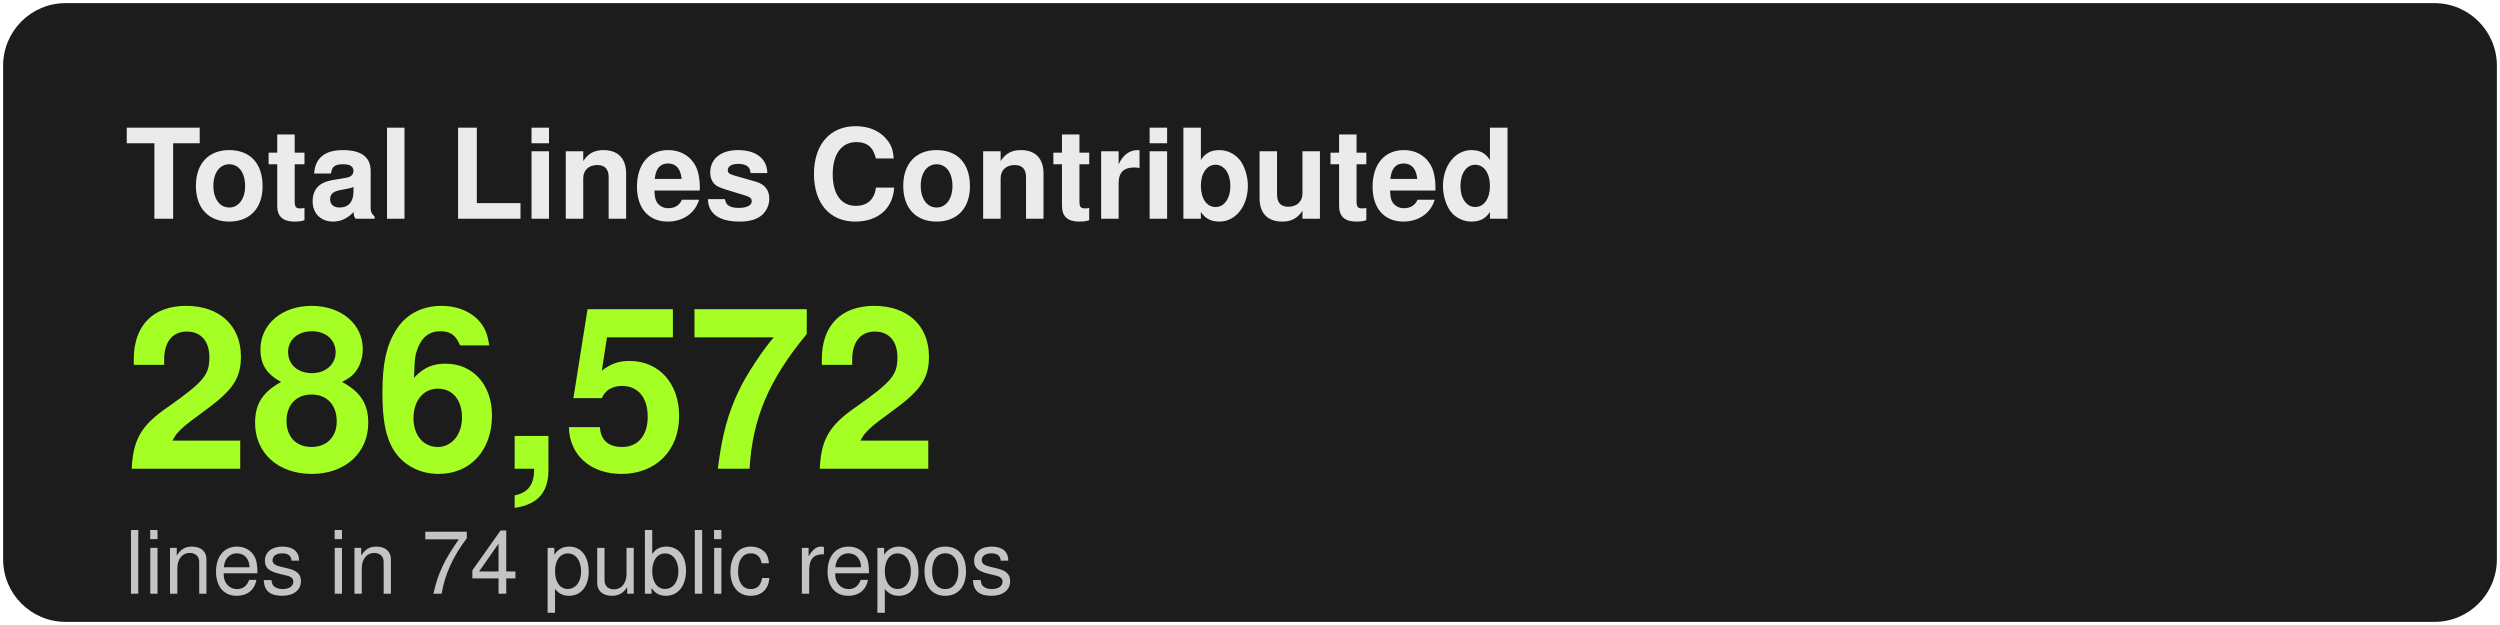
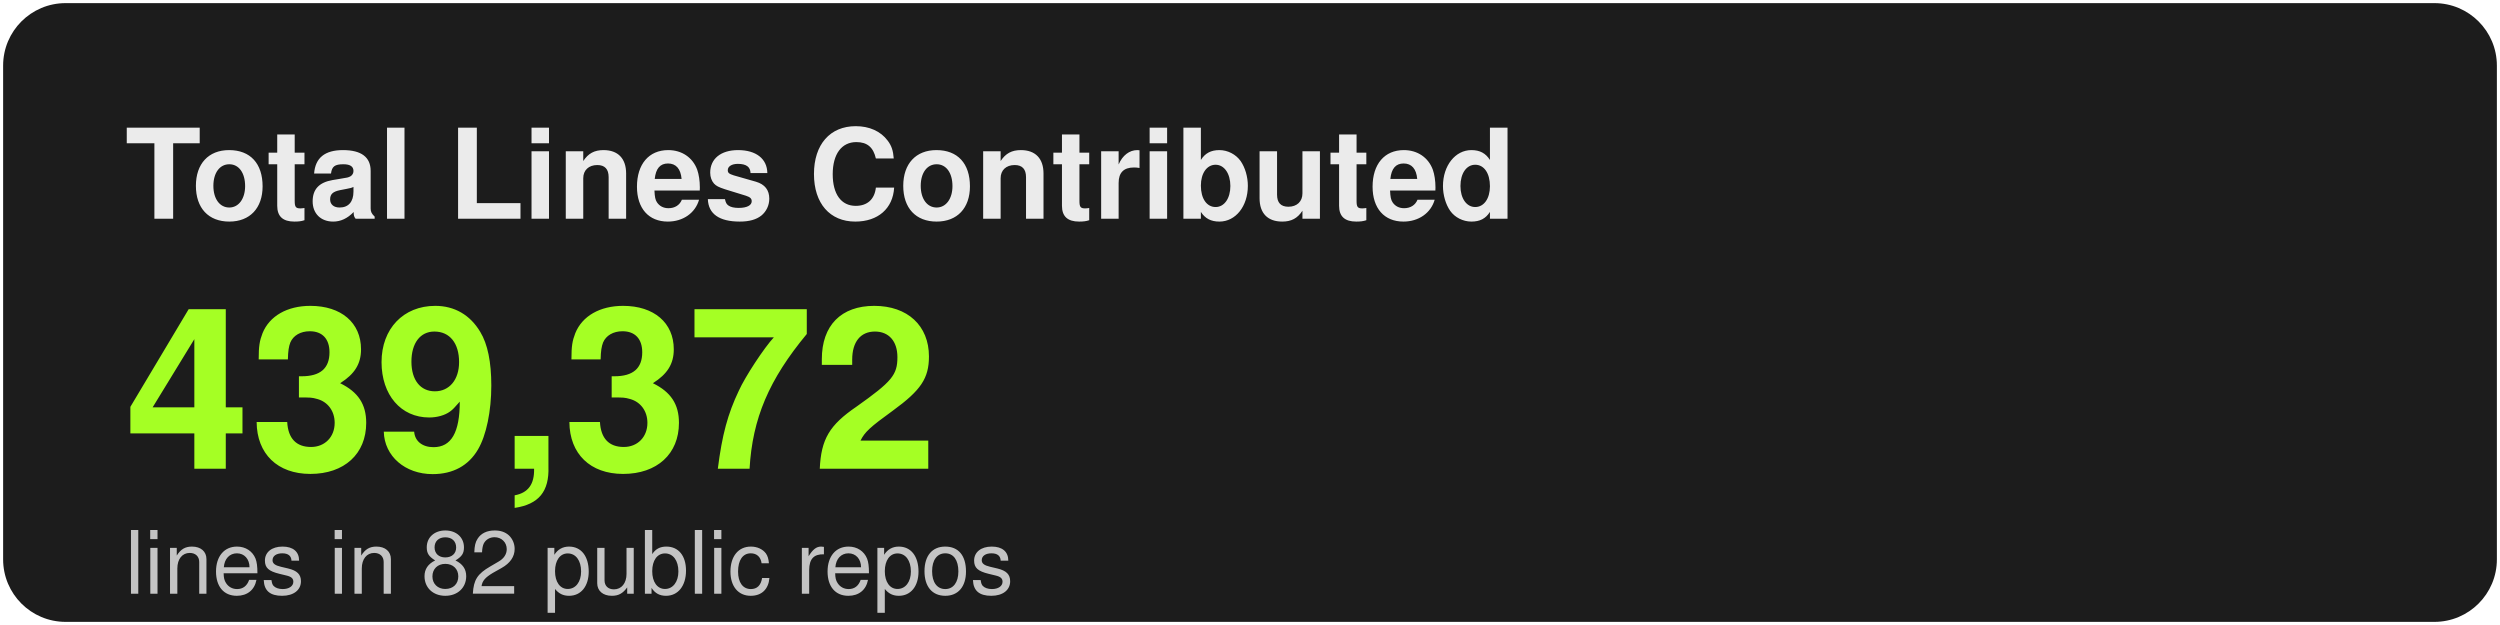
<svg xmlns="http://www.w3.org/2000/svg" width="400" height="100" viewBox="0 0 400 100" fill="none">
  <style>
    .bg { fill: #1C1C1C; }
    .border { stroke: #333333; }
    .title { font-family: -apple-system, BlinkMacSystemFont, "Segoe UI", Helvetica, Arial, sans-serif; font-weight: 600; font-size: 20px; fill: #EBEBEB; }
    .stat-value { font-family: -apple-system, BlinkMacSystemFont, "Segoe UI", Helvetica, Arial, sans-serif; font-weight: 700; font-size: 36px; fill: #A5FF24; }
    .stat-label { font-family: -apple-system, BlinkMacSystemFont, "Segoe UI", Helvetica, Arial, sans-serif; font-weight: 400; font-size: 14px; fill: #C4C4C4; }
  </style>
  <rect x="0.5" y="0.5" width="399" height="99" rx="10" class="bg" stroke-width="1" />
  <text x="20" y="35" class="title">Total Lines Contributed</text>
-   <text x="20" y="75" class="stat-value">286,572</text>
-   <text x="20" y="95" class="stat-label">lines in 74 public repos</text>
+   <text x="20" y="75" class="stat-value">439,372</text>
+   <text x="20" y="95" class="stat-label">lines in 82 public repos</text>
</svg>
